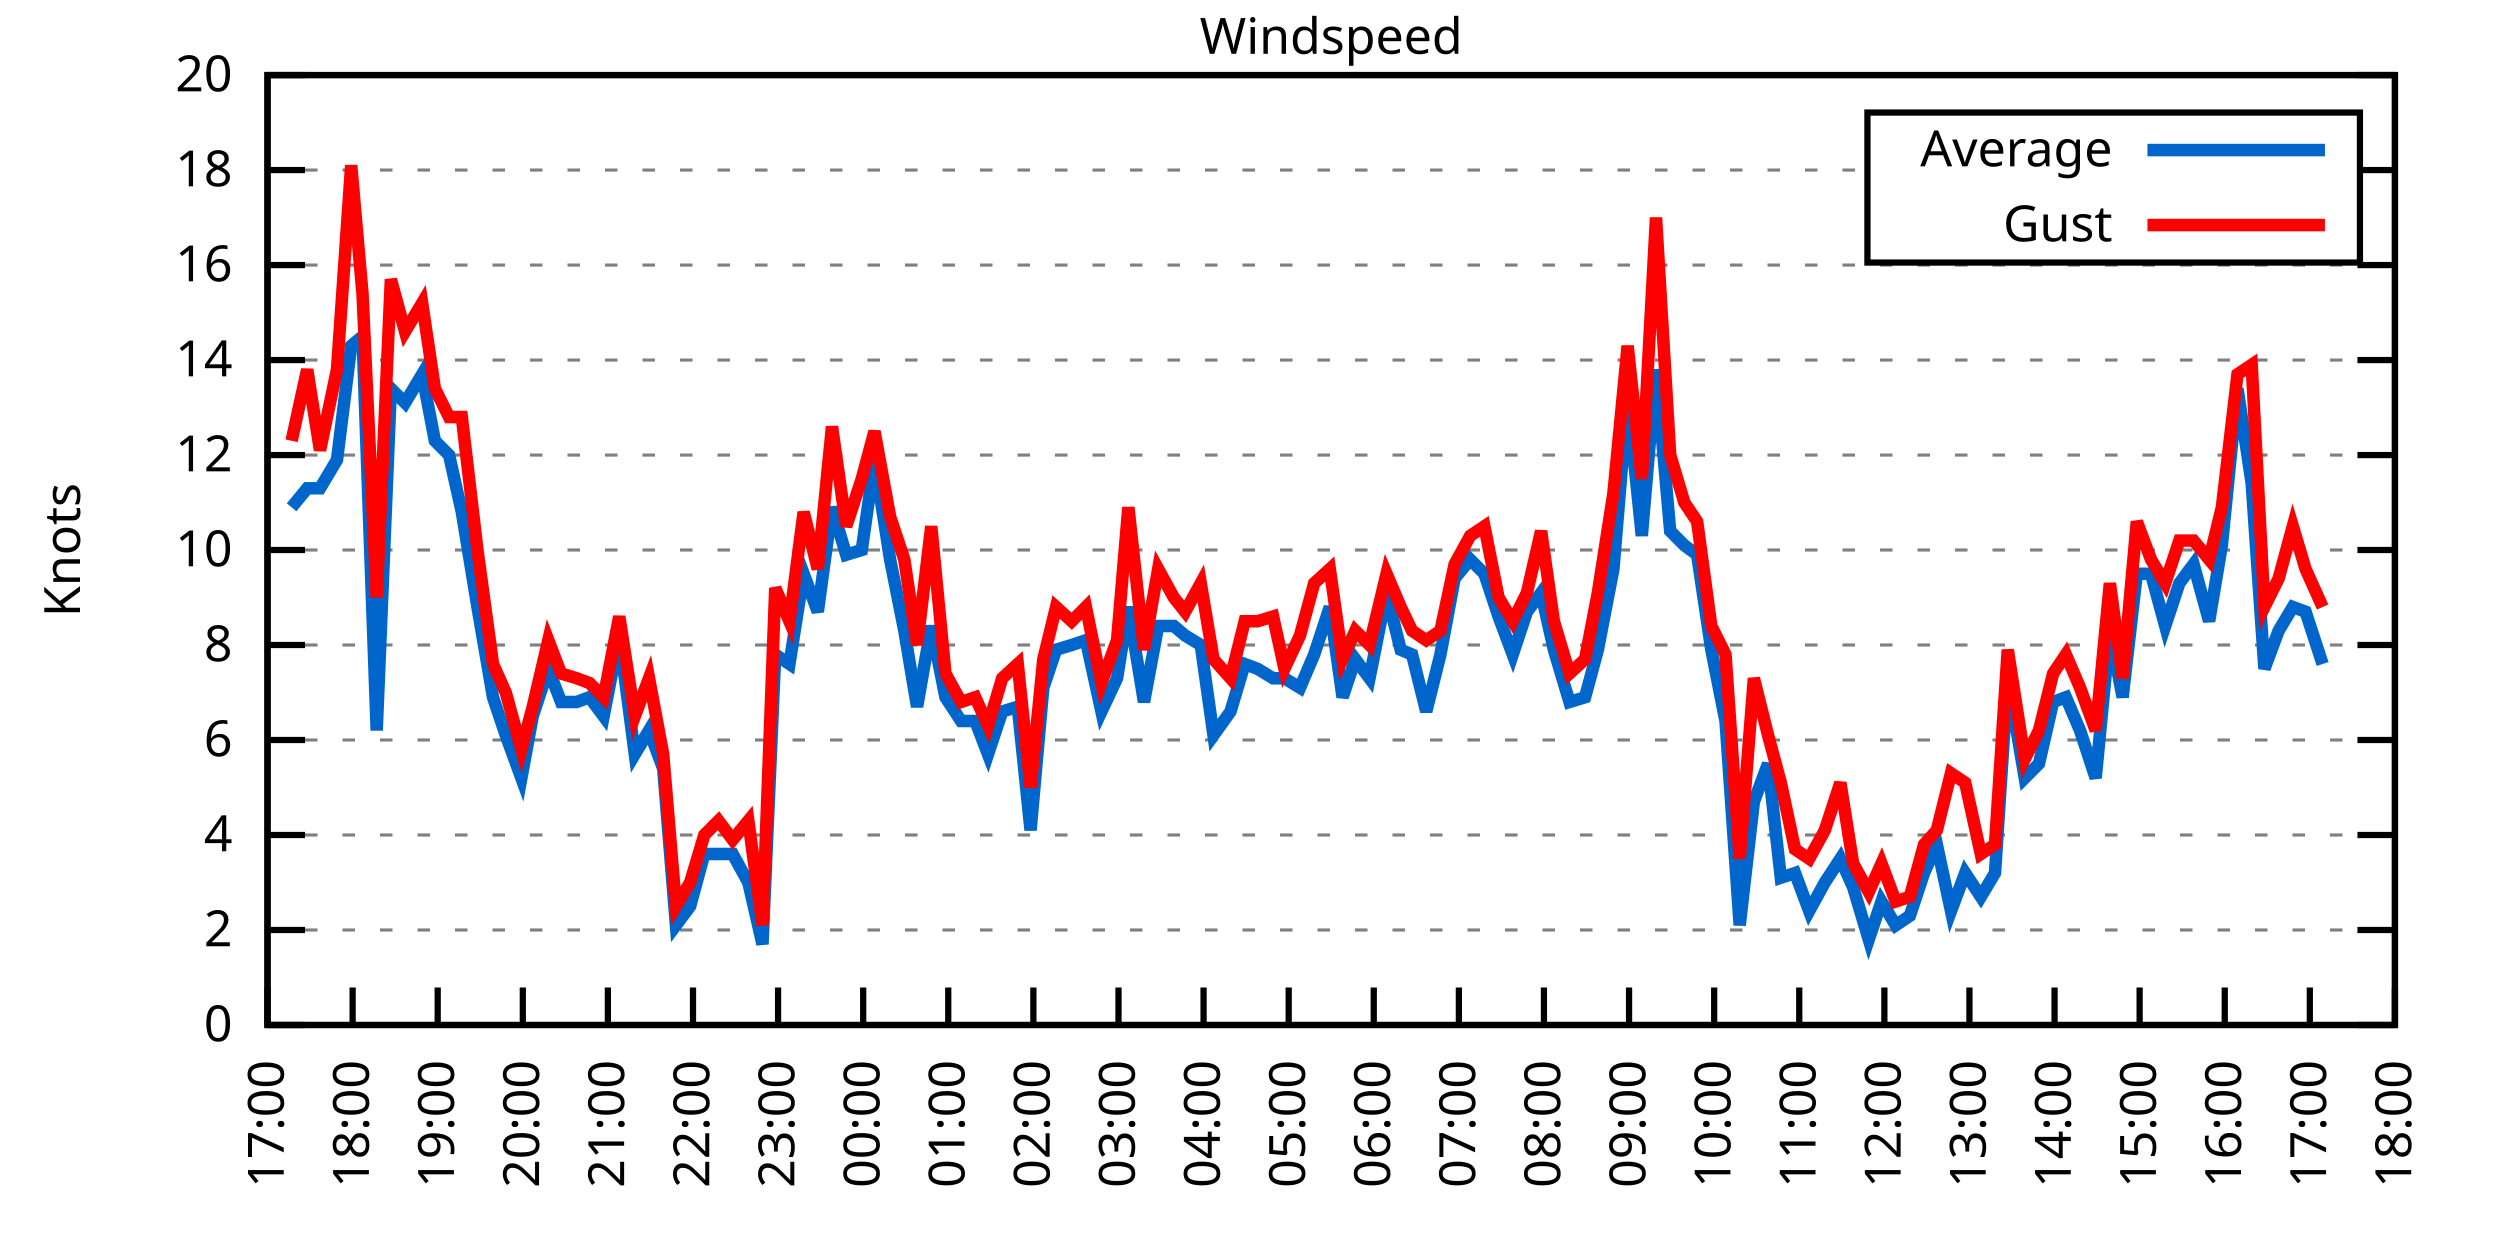
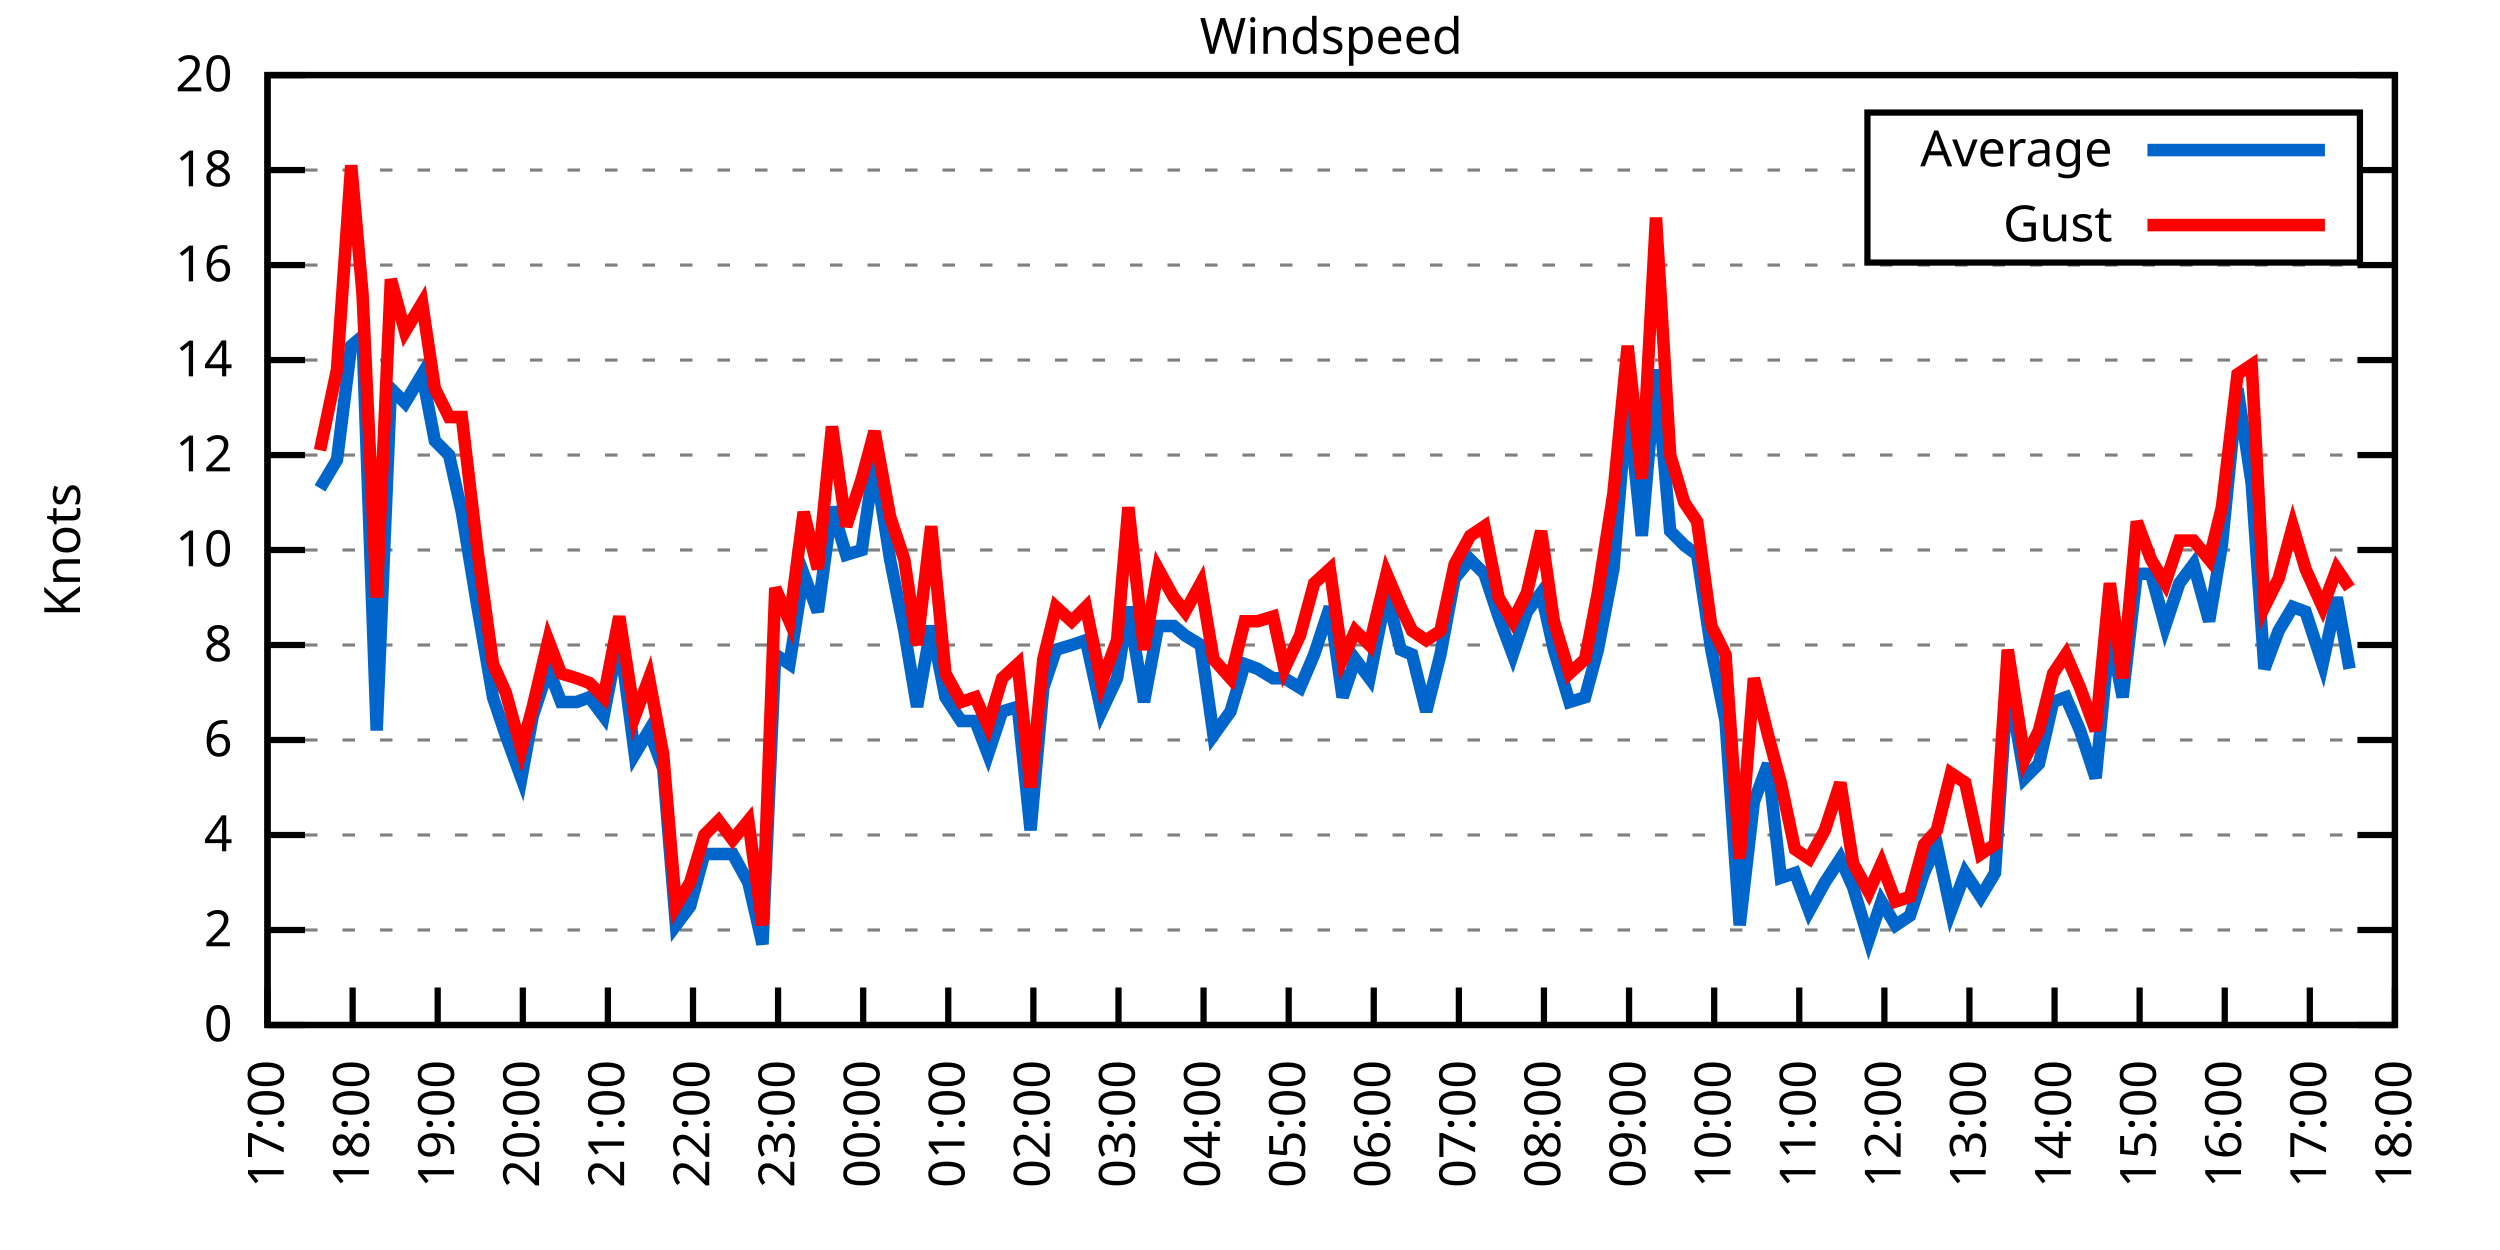
<svg xmlns="http://www.w3.org/2000/svg" xmlns:xlink="http://www.w3.org/1999/xlink" width="400" height="200" viewBox="0 0 400 200">
  <g id="gnuplot_canvas">
    <rect x="0" y="0" width="400" height="200" fill="none" />
    <defs>
      <circle id="gpDot" r="0.5" stroke-width="0.5" stroke="currentColor" />
      <path id="gpPt0" stroke-width="0.333" stroke="currentColor" d="M-1,0 h2 M0,-1 v2" />
      <path id="gpPt1" stroke-width="0.333" stroke="currentColor" d="M-1,-1 L1,1 M1,-1 L-1,1" />
      <path id="gpPt2" stroke-width="0.333" stroke="currentColor" d="M-1,0 L1,0 M0,-1 L0,1 M-1,-1 L1,1 M-1,1 L1,-1" />
      <rect id="gpPt3" stroke-width="0.333" stroke="currentColor" x="-1" y="-1" width="2" height="2" />
      <rect id="gpPt4" stroke-width="0.333" stroke="currentColor" fill="currentColor" x="-1" y="-1" width="2" height="2" />
      <circle id="gpPt5" stroke-width="0.333" stroke="currentColor" cx="0" cy="0" r="1" />
      <use xlink:href="#gpPt5" id="gpPt6" fill="currentColor" stroke="none" />
      <path id="gpPt7" stroke-width="0.333" stroke="currentColor" d="M0,-1.33 L-1.33,0.67 L1.33,0.67 z" />
      <use xlink:href="#gpPt7" id="gpPt8" fill="currentColor" stroke="none" />
      <use xlink:href="#gpPt7" id="gpPt9" stroke="currentColor" transform="rotate(180)" />
      <use xlink:href="#gpPt9" id="gpPt10" fill="currentColor" stroke="none" />
      <use xlink:href="#gpPt3" id="gpPt11" stroke="currentColor" transform="rotate(45)" />
      <use xlink:href="#gpPt11" id="gpPt12" fill="currentColor" stroke="none" />
      <path id="gpPt13" stroke-width="0.333" stroke="currentColor" d="M0,1.330 L1.265,0.411 L0.782,-1.067 L-0.782,-1.076 L-1.265,0.411 z" />
      <use xlink:href="#gpPt13" id="gpPt14" fill="currentColor" stroke="none" />
      <filter id="textbox" filterUnits="objectBoundingBox" x="0" y="0" height="1" width="1">
        <feFlood flood-color="white" flood-opacity="1" result="bgnd" />
        <feComposite in="SourceGraphic" in2="bgnd" operator="atop" />
      </filter>
      <filter id="greybox" filterUnits="objectBoundingBox" x="0" y="0" height="1" width="1">
        <feFlood flood-color="lightgrey" flood-opacity="1" result="grey" />
        <feComposite in="SourceGraphic" in2="grey" operator="atop" />
      </filter>
    </defs>
    <g fill="none" color="white" stroke="currentColor" stroke-width="1.00" stroke-linecap="butt" stroke-linejoin="miter">
</g>
    <g fill="none" color="black" stroke="currentColor" stroke-width="1.00" stroke-linecap="butt" stroke-linejoin="miter">
      <g stroke="none" shape-rendering="crispEdges">
        <polygon fill="rgb(255, 255, 255)" points="42.80,164.00 383.18,164.00 383.18,12.02 42.80,12.02 " />
      </g>
    </g>
    <g fill="none" color="black" stroke="currentColor" stroke-width="1.00" stroke-linecap="butt" stroke-linejoin="miter">
</g>
    <g fill="none" color="black" stroke="black" stroke-width="0.50" stroke-linecap="butt" stroke-linejoin="miter">
</g>
    <g fill="none" color="gray" stroke="currentColor" stroke-width="0.50" stroke-linecap="butt" stroke-linejoin="miter">
      <path stroke="gray" stroke-dasharray="2,4" class="gridline" d="M42.80,164.00 L383.19,164.00  " />
    </g>
    <g fill="none" color="gray" stroke="gray" stroke-width="1.00" stroke-linecap="butt" stroke-linejoin="miter">
</g>
    <g fill="none" color="black" stroke="currentColor" stroke-width="1.00" stroke-linecap="butt" stroke-linejoin="miter">
      <path stroke="black" d="M42.80,164.00 L48.80,164.00 M383.19,164.00 L377.19,164.00  " />
      <g transform="translate(37.20,166.60)" stroke="none" fill="black" font-family="Sans" font-size="8.00" text-anchor="end">
        <text>
          <tspan font-family="Sans"> 0</tspan>
        </text>
      </g>
    </g>
    <g fill="none" color="black" stroke="currentColor" stroke-width="1.00" stroke-linecap="butt" stroke-linejoin="miter">
</g>
    <g fill="none" color="black" stroke="black" stroke-width="0.50" stroke-linecap="butt" stroke-linejoin="miter">
</g>
    <g fill="none" color="gray" stroke="currentColor" stroke-width="0.50" stroke-linecap="butt" stroke-linejoin="miter">
      <path stroke="gray" stroke-dasharray="2,4" class="gridline" d="M42.80,148.80 L383.19,148.80  " />
    </g>
    <g fill="none" color="gray" stroke="gray" stroke-width="1.00" stroke-linecap="butt" stroke-linejoin="miter">
</g>
    <g fill="none" color="black" stroke="currentColor" stroke-width="1.00" stroke-linecap="butt" stroke-linejoin="miter">
      <path stroke="black" d="M42.80,148.80 L48.80,148.80 M383.19,148.80 L377.19,148.80  " />
      <g transform="translate(37.20,151.40)" stroke="none" fill="black" font-family="Sans" font-size="8.00" text-anchor="end">
        <text>
          <tspan font-family="Sans"> 2</tspan>
        </text>
      </g>
    </g>
    <g fill="none" color="black" stroke="currentColor" stroke-width="1.00" stroke-linecap="butt" stroke-linejoin="miter">
</g>
    <g fill="none" color="black" stroke="black" stroke-width="0.50" stroke-linecap="butt" stroke-linejoin="miter">
</g>
    <g fill="none" color="gray" stroke="currentColor" stroke-width="0.50" stroke-linecap="butt" stroke-linejoin="miter">
      <path stroke="gray" stroke-dasharray="2,4" class="gridline" d="M42.80,133.60 L383.19,133.60  " />
    </g>
    <g fill="none" color="gray" stroke="gray" stroke-width="1.00" stroke-linecap="butt" stroke-linejoin="miter">
</g>
    <g fill="none" color="black" stroke="currentColor" stroke-width="1.00" stroke-linecap="butt" stroke-linejoin="miter">
      <path stroke="black" d="M42.80,133.60 L48.80,133.60 M383.19,133.60 L377.19,133.60  " />
      <g transform="translate(37.20,136.20)" stroke="none" fill="black" font-family="Sans" font-size="8.00" text-anchor="end">
        <text>
          <tspan font-family="Sans"> 4</tspan>
        </text>
      </g>
    </g>
    <g fill="none" color="black" stroke="currentColor" stroke-width="1.00" stroke-linecap="butt" stroke-linejoin="miter">
</g>
    <g fill="none" color="black" stroke="black" stroke-width="0.50" stroke-linecap="butt" stroke-linejoin="miter">
</g>
    <g fill="none" color="gray" stroke="currentColor" stroke-width="0.50" stroke-linecap="butt" stroke-linejoin="miter">
      <path stroke="gray" stroke-dasharray="2,4" class="gridline" d="M42.80,118.40 L383.19,118.40  " />
    </g>
    <g fill="none" color="gray" stroke="gray" stroke-width="1.00" stroke-linecap="butt" stroke-linejoin="miter">
</g>
    <g fill="none" color="black" stroke="currentColor" stroke-width="1.00" stroke-linecap="butt" stroke-linejoin="miter">
      <path stroke="black" d="M42.80,118.40 L48.80,118.40 M383.19,118.40 L377.19,118.40  " />
      <g transform="translate(37.20,121.00)" stroke="none" fill="black" font-family="Sans" font-size="8.00" text-anchor="end">
        <text>
          <tspan font-family="Sans"> 6</tspan>
        </text>
      </g>
    </g>
    <g fill="none" color="black" stroke="currentColor" stroke-width="1.00" stroke-linecap="butt" stroke-linejoin="miter">
</g>
    <g fill="none" color="black" stroke="black" stroke-width="0.50" stroke-linecap="butt" stroke-linejoin="miter">
</g>
    <g fill="none" color="gray" stroke="currentColor" stroke-width="0.50" stroke-linecap="butt" stroke-linejoin="miter">
      <path stroke="gray" stroke-dasharray="2,4" class="gridline" d="M42.80,103.20 L383.19,103.20  " />
    </g>
    <g fill="none" color="gray" stroke="gray" stroke-width="1.00" stroke-linecap="butt" stroke-linejoin="miter">
</g>
    <g fill="none" color="black" stroke="currentColor" stroke-width="1.00" stroke-linecap="butt" stroke-linejoin="miter">
      <path stroke="black" d="M42.80,103.20 L48.80,103.20 M383.19,103.20 L377.19,103.20  " />
      <g transform="translate(37.20,105.80)" stroke="none" fill="black" font-family="Sans" font-size="8.00" text-anchor="end">
        <text>
          <tspan font-family="Sans"> 8</tspan>
        </text>
      </g>
    </g>
    <g fill="none" color="black" stroke="currentColor" stroke-width="1.00" stroke-linecap="butt" stroke-linejoin="miter">
</g>
    <g fill="none" color="black" stroke="black" stroke-width="0.50" stroke-linecap="butt" stroke-linejoin="miter">
</g>
    <g fill="none" color="gray" stroke="currentColor" stroke-width="0.50" stroke-linecap="butt" stroke-linejoin="miter">
      <path stroke="gray" stroke-dasharray="2,4" class="gridline" d="M42.80,88.00 L383.19,88.00  " />
    </g>
    <g fill="none" color="gray" stroke="gray" stroke-width="1.00" stroke-linecap="butt" stroke-linejoin="miter">
</g>
    <g fill="none" color="black" stroke="currentColor" stroke-width="1.00" stroke-linecap="butt" stroke-linejoin="miter">
      <path stroke="black" d="M42.80,88.00 L48.80,88.00 M383.19,88.00 L377.19,88.00  " />
      <g transform="translate(37.20,90.60)" stroke="none" fill="black" font-family="Sans" font-size="8.00" text-anchor="end">
        <text>
          <tspan font-family="Sans"> 10</tspan>
        </text>
      </g>
    </g>
    <g fill="none" color="black" stroke="currentColor" stroke-width="1.00" stroke-linecap="butt" stroke-linejoin="miter">
</g>
    <g fill="none" color="black" stroke="black" stroke-width="0.50" stroke-linecap="butt" stroke-linejoin="miter">
</g>
    <g fill="none" color="gray" stroke="currentColor" stroke-width="0.50" stroke-linecap="butt" stroke-linejoin="miter">
      <path stroke="gray" stroke-dasharray="2,4" class="gridline" d="M42.80,72.81 L383.19,72.81  " />
    </g>
    <g fill="none" color="gray" stroke="gray" stroke-width="1.00" stroke-linecap="butt" stroke-linejoin="miter">
</g>
    <g fill="none" color="black" stroke="currentColor" stroke-width="1.00" stroke-linecap="butt" stroke-linejoin="miter">
      <path stroke="black" d="M42.80,72.81 L48.80,72.81 M383.19,72.81 L377.19,72.81  " />
      <g transform="translate(37.20,75.41)" stroke="none" fill="black" font-family="Sans" font-size="8.00" text-anchor="end">
        <text>
          <tspan font-family="Sans"> 12</tspan>
        </text>
      </g>
    </g>
    <g fill="none" color="black" stroke="currentColor" stroke-width="1.00" stroke-linecap="butt" stroke-linejoin="miter">
</g>
    <g fill="none" color="black" stroke="black" stroke-width="0.50" stroke-linecap="butt" stroke-linejoin="miter">
</g>
    <g fill="none" color="gray" stroke="currentColor" stroke-width="0.50" stroke-linecap="butt" stroke-linejoin="miter">
      <path stroke="gray" stroke-dasharray="2,4" class="gridline" d="M42.80,57.61 L383.19,57.61  " />
    </g>
    <g fill="none" color="gray" stroke="gray" stroke-width="1.00" stroke-linecap="butt" stroke-linejoin="miter">
</g>
    <g fill="none" color="black" stroke="currentColor" stroke-width="1.00" stroke-linecap="butt" stroke-linejoin="miter">
      <path stroke="black" d="M42.80,57.61 L48.80,57.61 M383.19,57.61 L377.19,57.61  " />
      <g transform="translate(37.20,60.21)" stroke="none" fill="black" font-family="Sans" font-size="8.00" text-anchor="end">
        <text>
          <tspan font-family="Sans"> 14</tspan>
        </text>
      </g>
    </g>
    <g fill="none" color="black" stroke="currentColor" stroke-width="1.00" stroke-linecap="butt" stroke-linejoin="miter">
</g>
    <g fill="none" color="black" stroke="black" stroke-width="0.50" stroke-linecap="butt" stroke-linejoin="miter">
</g>
    <g fill="none" color="gray" stroke="currentColor" stroke-width="0.50" stroke-linecap="butt" stroke-linejoin="miter">
      <path stroke="gray" stroke-dasharray="2,4" class="gridline" d="M42.80,42.41 L383.19,42.41  " />
    </g>
    <g fill="none" color="gray" stroke="gray" stroke-width="1.00" stroke-linecap="butt" stroke-linejoin="miter">
</g>
    <g fill="none" color="black" stroke="currentColor" stroke-width="1.00" stroke-linecap="butt" stroke-linejoin="miter">
      <path stroke="black" d="M42.80,42.41 L48.80,42.41 M383.19,42.41 L377.19,42.41  " />
      <g transform="translate(37.20,45.01)" stroke="none" fill="black" font-family="Sans" font-size="8.00" text-anchor="end">
        <text>
          <tspan font-family="Sans"> 16</tspan>
        </text>
      </g>
    </g>
    <g fill="none" color="black" stroke="currentColor" stroke-width="1.00" stroke-linecap="butt" stroke-linejoin="miter">
</g>
    <g fill="none" color="black" stroke="black" stroke-width="0.50" stroke-linecap="butt" stroke-linejoin="miter">
</g>
    <g fill="none" color="gray" stroke="currentColor" stroke-width="0.50" stroke-linecap="butt" stroke-linejoin="miter">
      <path stroke="gray" stroke-dasharray="2,4" class="gridline" d="M42.80,27.21 L298.79,27.21 M377.59,27.21 L383.19,27.21  " />
    </g>
    <g fill="none" color="gray" stroke="gray" stroke-width="1.00" stroke-linecap="butt" stroke-linejoin="miter">
</g>
    <g fill="none" color="black" stroke="currentColor" stroke-width="1.00" stroke-linecap="butt" stroke-linejoin="miter">
      <path stroke="black" d="M42.80,27.21 L48.80,27.21 M383.19,27.21 L377.19,27.21  " />
      <g transform="translate(37.20,29.81)" stroke="none" fill="black" font-family="Sans" font-size="8.00" text-anchor="end">
        <text>
          <tspan font-family="Sans"> 18</tspan>
        </text>
      </g>
    </g>
    <g fill="none" color="black" stroke="currentColor" stroke-width="1.00" stroke-linecap="butt" stroke-linejoin="miter">
</g>
    <g fill="none" color="black" stroke="black" stroke-width="0.50" stroke-linecap="butt" stroke-linejoin="miter">
</g>
    <g fill="none" color="gray" stroke="currentColor" stroke-width="0.50" stroke-linecap="butt" stroke-linejoin="miter">
      <path stroke="gray" stroke-dasharray="2,4" class="gridline" d="M42.80,12.01 L383.19,12.01  " />
    </g>
    <g fill="none" color="gray" stroke="gray" stroke-width="1.00" stroke-linecap="butt" stroke-linejoin="miter">
</g>
    <g fill="none" color="black" stroke="currentColor" stroke-width="1.00" stroke-linecap="butt" stroke-linejoin="miter">
      <path stroke="black" d="M42.80,12.01 L48.80,12.01 M383.19,12.01 L377.19,12.01  " />
      <g transform="translate(37.20,14.61)" stroke="none" fill="black" font-family="Sans" font-size="8.00" text-anchor="end">
        <text>
          <tspan font-family="Sans"> 20</tspan>
        </text>
      </g>
    </g>
    <g fill="none" color="black" stroke="currentColor" stroke-width="1.00" stroke-linecap="butt" stroke-linejoin="miter">
      <path stroke="black" d="M42.80,164.00 L42.80,158.00  " />
      <g transform="translate(45.40,169.60) rotate(270.00)" stroke="none" fill="black" font-family="Sans" font-size="8.00" text-anchor="end">
        <text>
          <tspan font-family="Sans">17:00</tspan>
        </text>
      </g>
    </g>
    <g fill="none" color="black" stroke="currentColor" stroke-width="1.00" stroke-linecap="butt" stroke-linejoin="miter">
      <path stroke="black" d="M56.42,164.00 L56.42,158.00  " />
      <g transform="translate(59.02,169.60) rotate(270.00)" stroke="none" fill="black" font-family="Sans" font-size="8.00" text-anchor="end">
        <text>
          <tspan font-family="Sans">18:00</tspan>
        </text>
      </g>
    </g>
    <g fill="none" color="black" stroke="currentColor" stroke-width="1.00" stroke-linecap="butt" stroke-linejoin="miter">
      <path stroke="black" d="M70.03,164.00 L70.03,158.00  " />
      <g transform="translate(72.63,169.60) rotate(270.00)" stroke="none" fill="black" font-family="Sans" font-size="8.00" text-anchor="end">
        <text>
          <tspan font-family="Sans">19:00</tspan>
        </text>
      </g>
    </g>
    <g fill="none" color="black" stroke="currentColor" stroke-width="1.00" stroke-linecap="butt" stroke-linejoin="miter">
      <path stroke="black" d="M83.65,164.00 L83.65,158.00  " />
      <g transform="translate(86.25,169.60) rotate(270.00)" stroke="none" fill="black" font-family="Sans" font-size="8.00" text-anchor="end">
        <text>
          <tspan font-family="Sans">20:00</tspan>
        </text>
      </g>
    </g>
    <g fill="none" color="black" stroke="currentColor" stroke-width="1.00" stroke-linecap="butt" stroke-linejoin="miter">
      <path stroke="black" d="M97.26,164.00 L97.26,158.00  " />
      <g transform="translate(99.86,169.60) rotate(270.00)" stroke="none" fill="black" font-family="Sans" font-size="8.00" text-anchor="end">
        <text>
          <tspan font-family="Sans">21:00</tspan>
        </text>
      </g>
    </g>
    <g fill="none" color="black" stroke="currentColor" stroke-width="1.00" stroke-linecap="butt" stroke-linejoin="miter">
      <path stroke="black" d="M110.88,164.00 L110.88,158.00  " />
      <g transform="translate(113.48,169.60) rotate(270.00)" stroke="none" fill="black" font-family="Sans" font-size="8.00" text-anchor="end">
        <text>
          <tspan font-family="Sans">22:00</tspan>
        </text>
      </g>
    </g>
    <g fill="none" color="black" stroke="currentColor" stroke-width="1.00" stroke-linecap="butt" stroke-linejoin="miter">
      <path stroke="black" d="M124.49,164.00 L124.49,158.00  " />
      <g transform="translate(127.09,169.60) rotate(270.00)" stroke="none" fill="black" font-family="Sans" font-size="8.00" text-anchor="end">
        <text>
          <tspan font-family="Sans">23:00</tspan>
        </text>
      </g>
    </g>
    <g fill="none" color="black" stroke="currentColor" stroke-width="1.00" stroke-linecap="butt" stroke-linejoin="miter">
      <path stroke="black" d="M138.11,164.00 L138.11,158.00  " />
      <g transform="translate(140.71,169.60) rotate(270.00)" stroke="none" fill="black" font-family="Sans" font-size="8.00" text-anchor="end">
        <text>
          <tspan font-family="Sans">00:00</tspan>
        </text>
      </g>
    </g>
    <g fill="none" color="black" stroke="currentColor" stroke-width="1.00" stroke-linecap="butt" stroke-linejoin="miter">
      <path stroke="black" d="M151.72,164.00 L151.72,158.00  " />
      <g transform="translate(154.32,169.60) rotate(270.00)" stroke="none" fill="black" font-family="Sans" font-size="8.00" text-anchor="end">
        <text>
          <tspan font-family="Sans">01:00</tspan>
        </text>
      </g>
    </g>
    <g fill="none" color="black" stroke="currentColor" stroke-width="1.00" stroke-linecap="butt" stroke-linejoin="miter">
      <path stroke="black" d="M165.34,164.00 L165.34,158.00  " />
      <g transform="translate(167.94,169.60) rotate(270.00)" stroke="none" fill="black" font-family="Sans" font-size="8.00" text-anchor="end">
        <text>
          <tspan font-family="Sans">02:00</tspan>
        </text>
      </g>
    </g>
    <g fill="none" color="black" stroke="currentColor" stroke-width="1.00" stroke-linecap="butt" stroke-linejoin="miter">
      <path stroke="black" d="M178.96,164.00 L178.96,158.00  " />
      <g transform="translate(181.56,169.60) rotate(270.00)" stroke="none" fill="black" font-family="Sans" font-size="8.00" text-anchor="end">
        <text>
          <tspan font-family="Sans">03:00</tspan>
        </text>
      </g>
    </g>
    <g fill="none" color="black" stroke="currentColor" stroke-width="1.00" stroke-linecap="butt" stroke-linejoin="miter">
      <path stroke="black" d="M192.57,164.00 L192.57,158.00  " />
      <g transform="translate(195.17,169.60) rotate(270.00)" stroke="none" fill="black" font-family="Sans" font-size="8.00" text-anchor="end">
        <text>
          <tspan font-family="Sans">04:00</tspan>
        </text>
      </g>
    </g>
    <g fill="none" color="black" stroke="currentColor" stroke-width="1.00" stroke-linecap="butt" stroke-linejoin="miter">
      <path stroke="black" d="M206.19,164.00 L206.19,158.00  " />
      <g transform="translate(208.79,169.60) rotate(270.00)" stroke="none" fill="black" font-family="Sans" font-size="8.00" text-anchor="end">
        <text>
          <tspan font-family="Sans">05:00</tspan>
        </text>
      </g>
    </g>
    <g fill="none" color="black" stroke="currentColor" stroke-width="1.00" stroke-linecap="butt" stroke-linejoin="miter">
      <path stroke="black" d="M219.80,164.00 L219.80,158.00  " />
      <g transform="translate(222.40,169.60) rotate(270.00)" stroke="none" fill="black" font-family="Sans" font-size="8.00" text-anchor="end">
        <text>
          <tspan font-family="Sans">06:00</tspan>
        </text>
      </g>
    </g>
    <g fill="none" color="black" stroke="currentColor" stroke-width="1.00" stroke-linecap="butt" stroke-linejoin="miter">
      <path stroke="black" d="M233.42,164.00 L233.42,158.00  " />
      <g transform="translate(236.02,169.60) rotate(270.00)" stroke="none" fill="black" font-family="Sans" font-size="8.00" text-anchor="end">
        <text>
          <tspan font-family="Sans">07:00</tspan>
        </text>
      </g>
    </g>
    <g fill="none" color="black" stroke="currentColor" stroke-width="1.00" stroke-linecap="butt" stroke-linejoin="miter">
      <path stroke="black" d="M247.03,164.00 L247.03,158.00  " />
      <g transform="translate(249.63,169.60) rotate(270.00)" stroke="none" fill="black" font-family="Sans" font-size="8.00" text-anchor="end">
        <text>
          <tspan font-family="Sans">08:00</tspan>
        </text>
      </g>
    </g>
    <g fill="none" color="black" stroke="currentColor" stroke-width="1.00" stroke-linecap="butt" stroke-linejoin="miter">
      <path stroke="black" d="M260.65,164.00 L260.65,158.00  " />
      <g transform="translate(263.25,169.60) rotate(270.00)" stroke="none" fill="black" font-family="Sans" font-size="8.00" text-anchor="end">
        <text>
          <tspan font-family="Sans">09:00</tspan>
        </text>
      </g>
    </g>
    <g fill="none" color="black" stroke="currentColor" stroke-width="1.00" stroke-linecap="butt" stroke-linejoin="miter">
      <path stroke="black" d="M274.27,164.00 L274.27,158.00  " />
      <g transform="translate(276.87,169.60) rotate(270.00)" stroke="none" fill="black" font-family="Sans" font-size="8.00" text-anchor="end">
        <text>
          <tspan font-family="Sans">10:00</tspan>
        </text>
      </g>
    </g>
    <g fill="none" color="black" stroke="currentColor" stroke-width="1.00" stroke-linecap="butt" stroke-linejoin="miter">
      <path stroke="black" d="M287.88,164.00 L287.88,158.00  " />
      <g transform="translate(290.48,169.60) rotate(270.00)" stroke="none" fill="black" font-family="Sans" font-size="8.00" text-anchor="end">
        <text>
          <tspan font-family="Sans">11:00</tspan>
        </text>
      </g>
    </g>
    <g fill="none" color="black" stroke="currentColor" stroke-width="1.00" stroke-linecap="butt" stroke-linejoin="miter">
      <path stroke="black" d="M301.50,164.00 L301.50,158.00  " />
      <g transform="translate(304.10,169.60) rotate(270.00)" stroke="none" fill="black" font-family="Sans" font-size="8.00" text-anchor="end">
        <text>
          <tspan font-family="Sans">12:00</tspan>
        </text>
      </g>
    </g>
    <g fill="none" color="black" stroke="currentColor" stroke-width="1.00" stroke-linecap="butt" stroke-linejoin="miter">
      <path stroke="black" d="M315.11,164.00 L315.11,158.00  " />
      <g transform="translate(317.71,169.60) rotate(270.00)" stroke="none" fill="black" font-family="Sans" font-size="8.00" text-anchor="end">
        <text>
          <tspan font-family="Sans">13:00</tspan>
        </text>
      </g>
    </g>
    <g fill="none" color="black" stroke="currentColor" stroke-width="1.00" stroke-linecap="butt" stroke-linejoin="miter">
      <path stroke="black" d="M328.73,164.00 L328.73,158.00  " />
      <g transform="translate(331.33,169.60) rotate(270.00)" stroke="none" fill="black" font-family="Sans" font-size="8.00" text-anchor="end">
        <text>
          <tspan font-family="Sans">14:00</tspan>
        </text>
      </g>
    </g>
    <g fill="none" color="black" stroke="currentColor" stroke-width="1.00" stroke-linecap="butt" stroke-linejoin="miter">
      <path stroke="black" d="M342.34,164.00 L342.34,158.00  " />
      <g transform="translate(344.94,169.60) rotate(270.00)" stroke="none" fill="black" font-family="Sans" font-size="8.00" text-anchor="end">
        <text>
          <tspan font-family="Sans">15:00</tspan>
        </text>
      </g>
    </g>
    <g fill="none" color="black" stroke="currentColor" stroke-width="1.00" stroke-linecap="butt" stroke-linejoin="miter">
      <path stroke="black" d="M355.96,164.00 L355.96,158.00  " />
      <g transform="translate(358.56,169.60) rotate(270.00)" stroke="none" fill="black" font-family="Sans" font-size="8.00" text-anchor="end">
        <text>
          <tspan font-family="Sans">16:00</tspan>
        </text>
      </g>
    </g>
    <g fill="none" color="black" stroke="currentColor" stroke-width="1.00" stroke-linecap="butt" stroke-linejoin="miter">
      <path stroke="black" d="M369.57,164.00 L369.57,158.00  " />
      <g transform="translate(372.17,169.60) rotate(270.00)" stroke="none" fill="black" font-family="Sans" font-size="8.00" text-anchor="end">
        <text>
          <tspan font-family="Sans">17:00</tspan>
        </text>
      </g>
    </g>
    <g fill="none" color="black" stroke="currentColor" stroke-width="1.00" stroke-linecap="butt" stroke-linejoin="miter">
      <path stroke="black" d="M383.19,164.00 L383.19,158.00  " />
      <g transform="translate(385.79,169.60) rotate(270.00)" stroke="none" fill="black" font-family="Sans" font-size="8.00" text-anchor="end">
        <text>
          <tspan font-family="Sans">18:00</tspan>
        </text>
      </g>
    </g>
    <g fill="none" color="black" stroke="currentColor" stroke-width="1.00" stroke-linecap="butt" stroke-linejoin="miter">
</g>
    <g fill="none" color="black" stroke="currentColor" stroke-width="1.00" stroke-linecap="butt" stroke-linejoin="miter">
      <path stroke="black" d="M42.80,12.01 L42.80,164.00 L383.19,164.00 L383.19,12.01 L42.80,12.01 Z  " />
    </g>
    <g fill="none" color="black" stroke="currentColor" stroke-width="1.00" stroke-linecap="butt" stroke-linejoin="miter">
</g>
    <g fill="none" color="black" stroke="currentColor" stroke-width="1.00" stroke-linecap="butt" stroke-linejoin="miter">
      <path stroke="black" d="M298.79,42.01 L298.79,18.01 L377.59,18.01 L377.59,42.01 L298.79,42.01 Z  " />
    </g>
    <g id="Windspeed_plot_1">
      <g fill="none" color="white" stroke="black" stroke-width="2.00" stroke-linecap="butt" stroke-linejoin="miter">
</g>
      <g fill="none" color="black" stroke="currentColor" stroke-width="2.00" stroke-linecap="butt" stroke-linejoin="miter">
        <g transform="translate(337.99,26.61)" stroke="none" fill="black" font-family="Sans" font-size="8.00" text-anchor="end">
          <text>
            <tspan font-family="Sans">Average</tspan>
          </text>
        </g>
      </g>
      <g fill="none" color="black" stroke="currentColor" stroke-width="2.00" stroke-linecap="butt" stroke-linejoin="miter">
-         <path stroke="rgb(  0, 102, 204)" d="M343.59,24.01 L371.99,24.01 M46.66,81.17 L49.15,78.13 L51.20,78.13 L53.92,73.57 L56.19,55.33 L58.00,53.81   L60.27,116.88 L62.54,62.17 L64.81,64.45 L67.54,59.89 L69.58,70.53 L71.85,72.81 L73.89,81.93 L76.39,97.12   L78.88,111.56 L80.92,117.64 L83.42,124.48 L85.24,114.60 L87.73,107.00 L89.77,112.32 L92.27,112.32 L94.31,111.56   L96.58,114.60 L99.08,101.68 L101.57,120.68 L103.84,116.88 L106.11,122.96 L108.15,148.04 L110.42,145.00 L112.69,136.64   L114.96,136.64 L117.23,136.64 L119.73,141.20 L122.00,151.08 L124.04,104.72 L126.31,106.24 L128.58,91.80 L130.85,97.88   L133.12,81.17 L135.39,88.76 L137.88,88.00 L139.92,73.57 L142.42,89.52 L144.69,100.92 L146.73,113.08 L149.00,100.16   L151.27,111.56 L153.77,115.36 L156.04,115.36 L158.08,120.68 L160.35,113.84 L162.84,113.08 L164.89,132.84 L166.93,110.04   L168.97,103.96 L171.47,103.20 L173.74,102.44 L176.23,113.84 L178.73,108.52 L180.54,97.12 L183.04,112.32 L185.31,100.16   L187.81,100.16 L189.62,101.68 L192.12,103.20 L194.16,117.64 L196.88,113.84 L199.15,106.24 L201.19,107.00 L203.69,108.52   L205.51,108.52 L208.00,110.04 L210.27,104.72 L212.77,97.12 L214.81,111.56 L216.85,105.48 L219.12,108.52 L221.85,94.84   L224.11,103.96 L225.93,104.72 L228.20,113.84 L230.47,104.72 L232.74,92.56 L235.23,89.52 L237.50,91.80 L239.77,98.64   L242.04,104.72 L244.31,97.88 L246.58,94.84 L248.62,103.96 L251.12,112.32 L253.61,111.56 L255.66,103.96 L258.15,91.04   L260.42,63.69 L262.69,85.73 L264.96,59.13 L267.23,84.97 L269.50,87.25 L271.54,88.76 L273.81,103.96 L276.08,115.36   L278.35,148.04 L280.62,128.28 L282.89,122.20 L284.93,140.44 L287.20,139.68 L289.47,145.76 L291.97,141.20 L294.46,137.40   L296.50,141.96 L299.00,150.32 L301.04,144.24 L303.31,148.04 L305.58,146.52 L307.85,139.68 L309.89,135.12 L312.16,145.76   L314.43,139.68 L316.93,143.48 L319.20,139.68 L321.24,108.52 L323.96,124.48 L326.23,122.20 L328.50,112.32 L330.54,111.56   L332.81,116.88 L335.31,124.48 L337.58,100.92 L339.62,111.56 L341.89,91.80 L344.16,91.80 L346.43,100.16 L348.70,93.32   L350.97,90.28 L353.46,99.40 L355.50,87.25 L358.00,62.17 L360.27,77.37 L362.31,107.00 L364.58,100.92 L366.85,97.12   L368.89,97.88 L371.62,106.24  " />
+         <path stroke="rgb(  0, 102, 204)" d="M343.59,24.01 L371.99,24.01 M51.20,78.13 L53.92,73.57 L56.19,55.33 L58.00,53.81 L60.27,116.88 L62.54,62.17   L64.81,64.45 L67.54,59.89 L69.58,70.53 L71.85,72.81 L73.89,81.93 L76.39,97.12 L78.88,111.56 L80.92,117.64   L83.42,124.48 L85.24,114.60 L87.73,107.00 L89.77,112.32 L92.27,112.32 L94.31,111.56 L96.58,114.60 L99.08,101.68   L101.57,120.68 L103.84,116.88 L106.11,122.96 L108.15,148.04 L110.42,145.00 L112.69,136.64 L114.96,136.64 L117.23,136.64   L119.73,141.20 L122.00,151.08 L124.04,104.72 L126.31,106.24 L128.58,91.80 L130.85,97.88 L133.12,81.17 L135.39,88.76   L137.88,88.00 L139.92,73.57 L142.42,89.52 L144.69,100.92 L146.73,113.08 L149.00,100.16 L151.27,111.56 L153.77,115.36   L156.04,115.36 L158.08,120.68 L160.35,113.84 L162.84,113.08 L164.89,132.84 L166.93,110.04 L168.97,103.96 L171.47,103.20   L173.74,102.44 L176.23,113.84 L178.73,108.52 L180.54,97.12 L183.04,112.32 L185.31,100.16 L187.81,100.16 L189.62,101.68   L192.12,103.20 L194.16,117.64 L196.88,113.84 L199.15,106.24 L201.19,107.00 L203.69,108.52 L205.51,108.52 L208.00,110.04   L210.27,104.72 L212.77,97.12 L214.81,111.56 L216.85,105.48 L219.12,108.52 L221.85,94.84 L224.11,103.96 L225.93,104.72   L228.20,113.84 L230.47,104.72 L232.74,92.56 L235.23,89.52 L237.50,91.80 L239.77,98.64 L242.04,104.72 L244.31,97.88   L246.58,94.84 L248.62,103.96 L251.12,112.32 L253.61,111.56 L255.66,103.96 L258.15,91.04 L260.42,63.69 L262.69,85.73   L264.96,59.13 L267.23,84.97 L269.50,87.25 L271.54,88.76 L273.81,103.96 L276.08,115.36 L278.35,148.04 L280.62,128.28   L282.89,122.20 L284.93,140.44 L287.20,139.68 L289.47,145.76 L291.97,141.20 L294.46,137.40 L296.50,141.96 L299.00,150.32   L301.04,144.24 L303.31,148.04 L305.58,146.52 L307.85,139.68 L309.89,135.12 L312.16,145.76 L314.43,139.68 L316.93,143.48   L319.20,139.68 L321.24,108.52 L323.96,124.48 L326.23,122.20 L328.50,112.32 L330.54,111.56 L332.81,116.88 L335.31,124.48   L337.58,100.92 L339.62,111.56 L341.89,91.80 L344.16,91.80 L346.43,100.16 L348.70,93.32 L350.97,90.28 L353.46,99.40   L355.50,87.25 L358.00,62.17 L360.27,77.37 L362.31,107.00 L364.58,100.92 L366.85,97.12 L368.89,97.88 L371.62,106.24   L373.89,95.60 L375.93,107.00  " />
      </g>
    </g>
    <g id="Windspeed_plot_2">
      <g fill="none" color="black" stroke="currentColor" stroke-width="2.00" stroke-linecap="butt" stroke-linejoin="miter">
        <g transform="translate(337.99,38.61)" stroke="none" fill="black" font-family="Sans" font-size="8.00" text-anchor="end">
          <text>
            <tspan font-family="Sans">Gust</tspan>
          </text>
        </g>
      </g>
      <g fill="none" color="black" stroke="currentColor" stroke-width="2.00" stroke-linecap="butt" stroke-linejoin="miter">
-         <path stroke="rgb(255,   0,   0)" d="M343.59,36.01 L371.99,36.01 M46.66,70.53 L49.15,59.13 L51.20,72.05 L53.92,59.13 L56.19,26.45 L58.00,46.97   L60.27,95.60 L62.54,44.69 L64.81,53.05 L67.54,48.49 L69.58,62.17 L71.85,66.73 L73.89,66.73 L76.39,88.00   L78.88,106.24 L80.92,110.80 L83.42,119.92 L85.24,113.08 L87.73,102.44 L89.77,107.76 L92.27,108.52 L94.31,109.28   L96.58,111.56 L99.08,98.64 L101.57,114.60 L103.84,108.52 L106.11,120.68 L108.15,145.00 L110.42,141.20 L112.69,133.60   L114.96,131.32 L117.23,134.36 L119.73,131.32 L122.00,148.04 L124.04,94.08 L126.31,99.40 L128.58,81.93 L130.85,91.04   L133.12,68.25 L135.39,84.21 L137.88,76.61 L139.92,69.01 L142.42,82.69 L144.69,89.52 L146.73,103.20 L149.00,84.21   L151.27,107.76 L153.77,112.32 L156.04,111.56 L158.08,116.12 L160.35,108.52 L162.84,106.24 L164.89,126.00 L166.93,105.48   L168.97,97.12 L171.47,99.40 L173.74,97.12 L176.23,109.28 L178.73,102.44 L180.54,81.17 L183.04,103.96 L185.31,91.04   L187.81,95.60 L189.62,97.88 L192.12,93.32 L194.16,105.48 L196.88,108.52 L199.15,99.40 L201.19,99.40 L203.69,98.64   L205.51,107.00 L208.00,101.68 L210.27,93.32 L212.77,91.04 L214.81,105.48 L216.85,100.92 L219.12,103.20 L221.85,91.80   L224.11,97.12 L225.93,100.92 L228.20,102.44 L230.47,100.92 L232.74,90.28 L235.23,85.73 L237.50,84.21 L239.77,95.60   L242.04,99.40 L244.31,94.84 L246.58,84.97 L248.62,99.40 L251.12,107.76 L253.61,105.48 L255.66,94.84 L258.15,78.89   L260.42,55.33 L262.69,76.61 L264.96,34.81 L267.23,72.81 L269.50,80.41 L271.54,83.45 L273.81,100.16 L276.08,104.72   L278.35,137.40 L280.62,108.52 L282.89,117.64 L284.93,125.24 L287.20,135.88 L289.47,137.40 L291.97,132.84 L294.46,125.24   L296.50,138.16 L299.00,142.72 L301.04,138.16 L303.31,144.24 L305.58,143.48 L307.85,135.12 L309.89,132.84 L312.16,123.72   L314.43,125.24 L316.93,136.64 L319.20,135.12 L321.24,103.96 L323.96,121.44 L326.23,116.88 L328.50,107.76 L330.54,104.72   L332.81,110.04 L335.31,116.88 L337.58,93.32 L339.62,108.52 L341.89,83.45 L344.16,89.52 L346.43,93.32 L348.70,86.49   L350.97,86.49 L353.46,89.52 L355.50,81.17 L358.00,59.89 L360.27,58.37 L362.31,97.12 L364.58,92.56 L366.85,84.21   L368.89,91.04 L371.62,97.12  " />
+         <path stroke="rgb(255,   0,   0)" d="M343.59,36.01 L371.99,36.01 M51.20,72.05 L53.92,59.13 L56.19,26.45 L58.00,46.97 L60.27,95.60 L62.54,44.69   L64.81,53.05 L67.54,48.49 L69.58,62.17 L71.85,66.73 L73.89,66.73 L76.39,88.00 L78.88,106.24 L80.92,110.80   L83.42,119.92 L85.24,113.08 L87.73,102.44 L89.77,107.76 L92.27,108.52 L94.31,109.28 L96.58,111.56 L99.08,98.64   L101.57,114.60 L103.84,108.52 L106.11,120.68 L108.15,145.00 L110.42,141.20 L112.69,133.60 L114.96,131.32 L117.23,134.36   L119.73,131.32 L122.00,148.04 L124.04,94.08 L126.31,99.40 L128.58,81.93 L130.85,91.04 L133.12,68.25 L135.39,84.21   L137.88,76.61 L139.92,69.01 L142.42,82.69 L144.69,89.52 L146.73,103.20 L149.00,84.21 L151.27,107.76 L153.77,112.32   L156.04,111.56 L158.08,116.12 L160.35,108.52 L162.84,106.24 L164.89,126.00 L166.93,105.48 L168.97,97.12 L171.47,99.40   L173.74,97.12 L176.23,109.28 L178.73,102.44 L180.54,81.17 L183.04,103.96 L185.31,91.04 L187.81,95.60 L189.62,97.88   L192.12,93.32 L194.16,105.48 L196.88,108.52 L199.15,99.40 L201.19,99.40 L203.69,98.64 L205.51,107.00 L208.00,101.68   L210.27,93.32 L212.77,91.04 L214.81,105.48 L216.85,100.92 L219.12,103.20 L221.85,91.80 L224.11,97.12 L225.93,100.92   L228.20,102.44 L230.47,100.92 L232.74,90.28 L235.23,85.73 L237.50,84.21 L239.77,95.60 L242.04,99.40 L244.31,94.84   L246.58,84.97 L248.62,99.40 L251.12,107.76 L253.61,105.48 L255.66,94.84 L258.15,78.89 L260.42,55.33 L262.69,76.61   L264.96,34.81 L267.23,72.81 L269.50,80.41 L271.54,83.45 L273.81,100.16 L276.08,104.72 L278.35,137.40 L280.62,108.52   L282.89,117.64 L284.93,125.24 L287.20,135.88 L289.47,137.40 L291.97,132.84 L294.46,125.24 L296.50,138.16 L299.00,142.72   L301.04,138.16 L303.31,144.24 L305.58,143.48 L307.85,135.12 L309.89,132.84 L312.16,123.72 L314.43,125.24 L316.93,136.64   L319.20,135.12 L321.24,103.96 L323.96,121.44 L326.23,116.88 L328.50,107.76 L330.54,104.72 L332.81,110.04 L335.31,116.88   L337.58,93.32 L339.62,108.52 L341.89,83.45 L344.16,89.52 L346.43,93.32 L348.70,86.49 L350.97,86.49 L353.46,89.52   L355.50,81.17 L358.00,59.89 L360.27,58.37 L362.31,97.12 L364.58,92.56 L366.85,84.21 L368.89,91.04 L371.62,97.12   L373.89,91.04 L375.93,94.08  " />
      </g>
    </g>
    <g fill="none" color="black" stroke="currentColor" stroke-width="2.00" stroke-linecap="butt" stroke-linejoin="miter">
</g>
    <g fill="none" color="black" stroke="black" stroke-width="1.00" stroke-linecap="butt" stroke-linejoin="miter">
</g>
    <g fill="none" color="black" stroke="currentColor" stroke-width="1.00" stroke-linecap="butt" stroke-linejoin="miter">
      <path stroke="black" d="M42.80,12.01 L42.80,164.00 L383.19,164.00 L383.19,12.01 L42.80,12.01 Z  " />
      <g transform="translate(12.80,88.01) rotate(270.00)" stroke="none" fill="black" font-family="Sans" font-size="8.00" text-anchor="middle">
        <text>
          <tspan font-family="Sans">Knots</tspan>
        </text>
      </g>
    </g>
    <g fill="none" color="black" stroke="currentColor" stroke-width="1.00" stroke-linecap="butt" stroke-linejoin="miter">
</g>
    <g fill="none" color="black" stroke="currentColor" stroke-width="1.00" stroke-linecap="butt" stroke-linejoin="miter">
      <g transform="translate(212.99,8.61)" stroke="none" fill="black" font-family="Sans" font-size="8.00" text-anchor="middle">
        <text>
          <tspan font-family="Sans">Windspeed</tspan>
        </text>
      </g>
    </g>
    <g fill="none" color="black" stroke="currentColor" stroke-width="1.00" stroke-linecap="butt" stroke-linejoin="miter">
</g>
  </g>
</svg>
